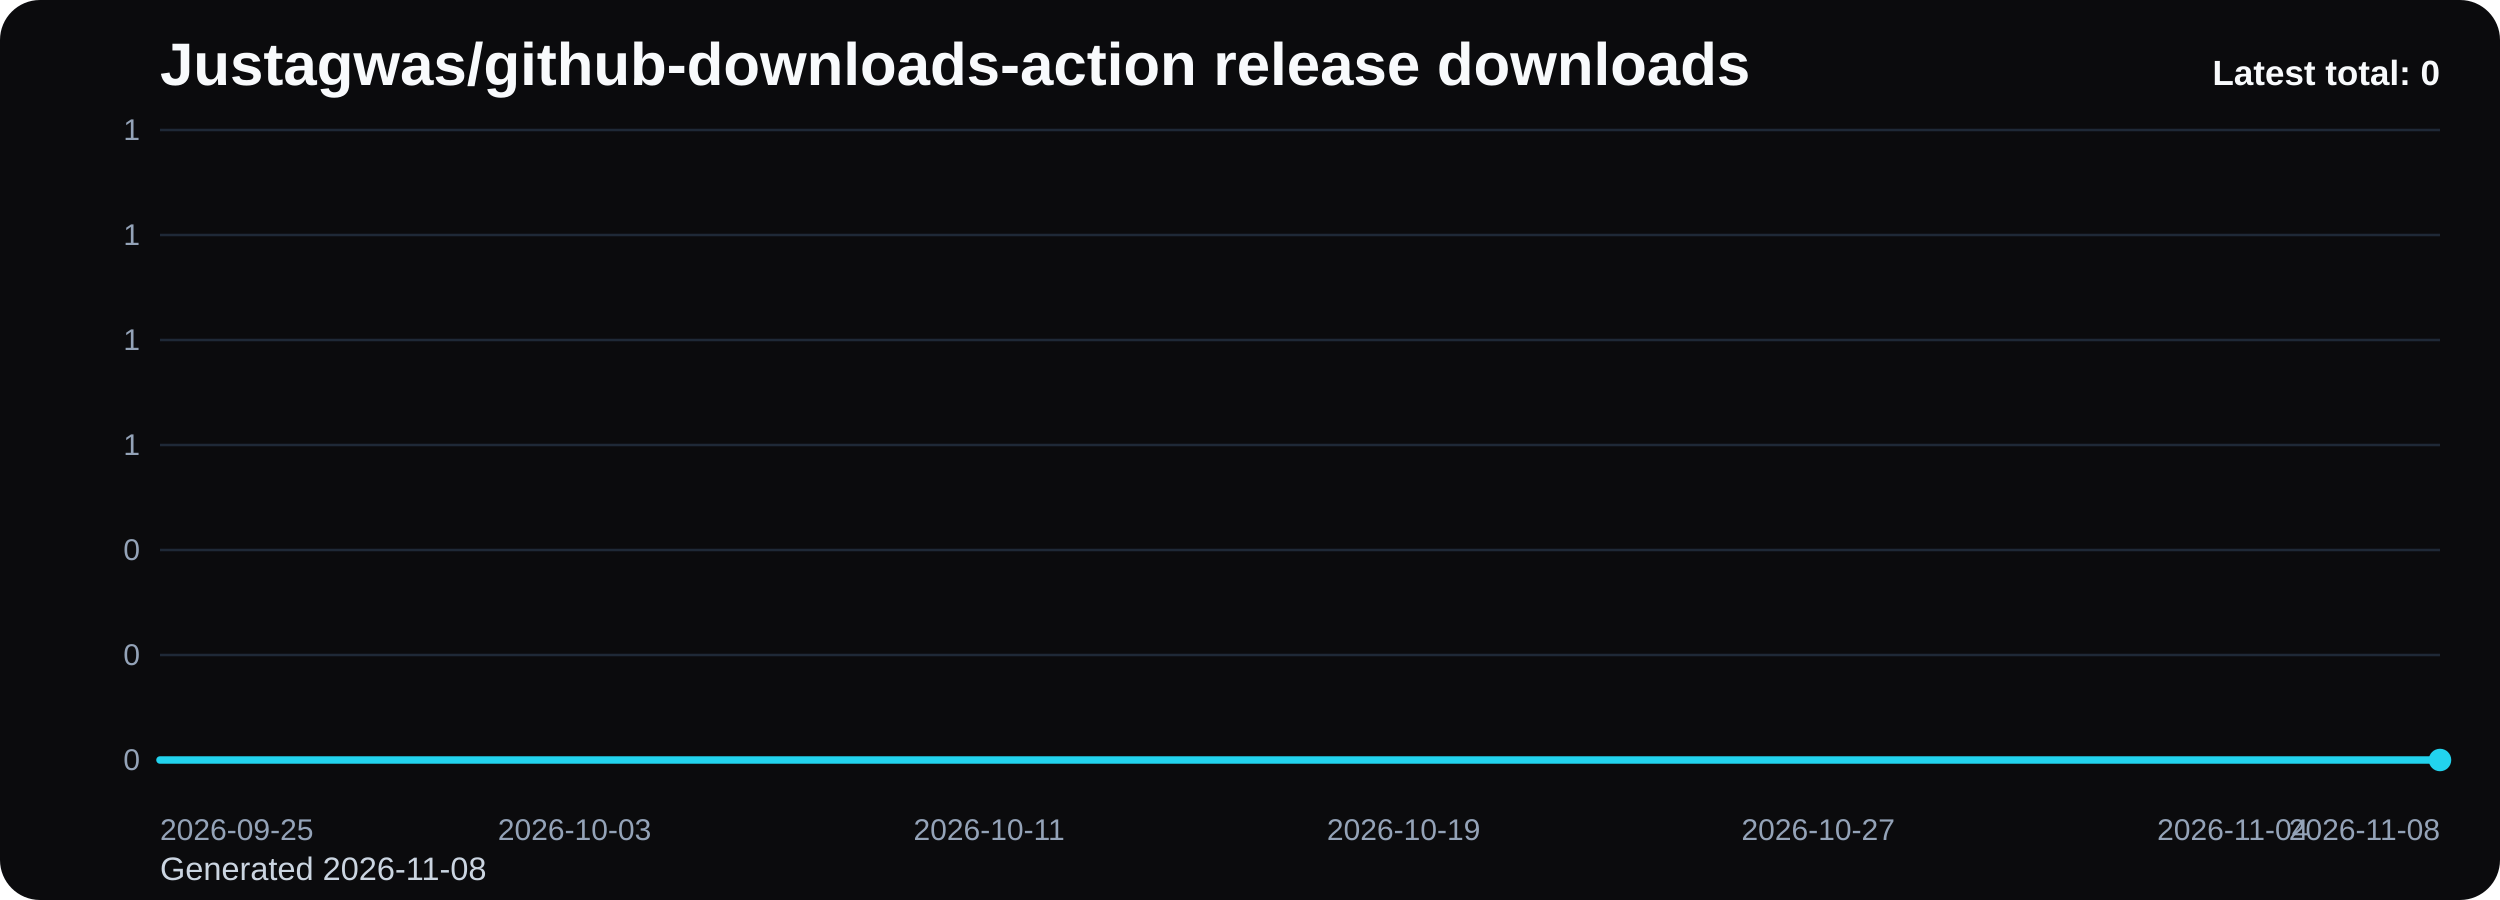
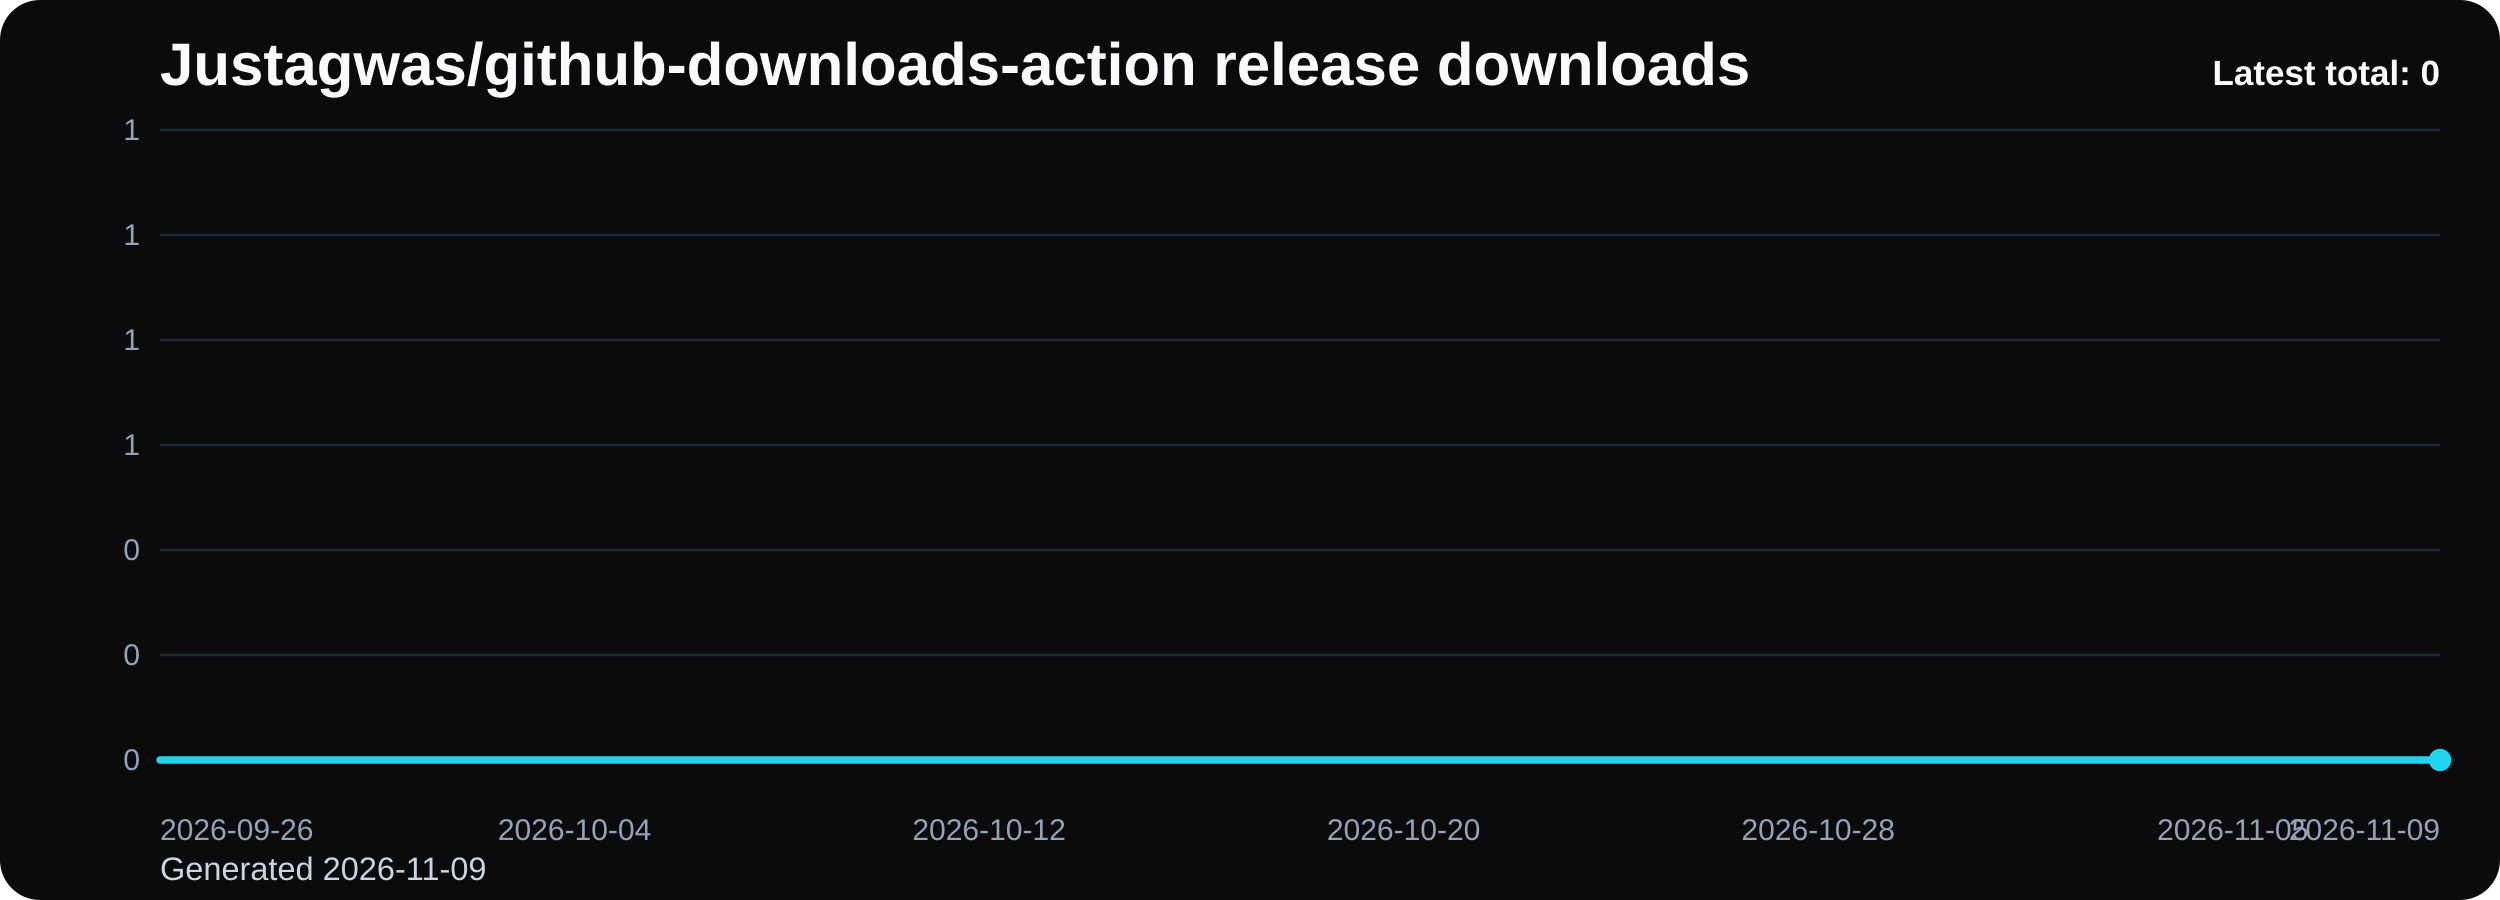
<svg xmlns="http://www.w3.org/2000/svg" viewBox="0 0 1000 360" role="img" aria-label="Justagwas/github-downloads-action release downloads chart">
  <defs>
    <linearGradient id="fill-total-trend-black" x1="0" y1="0" x2="0" y2="1">
      <stop offset="0%" stop-color="#22d3ee" stop-opacity="0.32" />
      <stop offset="100%" stop-color="#22d3ee" stop-opacity="0.05" />
    </linearGradient>
    <style>
      .bg { fill: #0b0b0d; }
      .title { font: 700 24px Arial, sans-serif; fill: #f8fafc; }
      .sub { font: 400 13px Arial, sans-serif; fill: #cbd5e1; }
      .grid { stroke: #1f2937; stroke-width: 1; }
      .axis { font: 400 12px Arial, sans-serif; fill: #94a3b8; }
      .line { fill: none; stroke: #22d3ee; stroke-width: 3; stroke-linecap: round; stroke-linejoin: round; }
      .dot { fill: #22d3ee; }
      .value { font: 600 11px Arial, sans-serif; fill: #cbd5e1; }
      .latest { font: 700 14px Arial, sans-serif; fill: #f8fafc; }
    </style>
  </defs>
  <rect class="bg" x="0" y="0" width="1000" height="360" rx="16" />
  <text class="title" x="64" y="34">Justagwas/github-downloads-action release downloads</text>
-   <text class="sub" x="64" y="352">Generated 2026-11-08</text>
+   <text class="sub" x="64" y="352">Generated 2026-11-09</text>
  <line x1="64" y1="52.00" x2="976" y2="52.00" class="grid" />
  <text x="56" y="56.00" text-anchor="end" class="axis">1</text>
  <line x1="64" y1="94.00" x2="976" y2="94.00" class="grid" />
  <text x="56" y="98.00" text-anchor="end" class="axis">1</text>
  <line x1="64" y1="136.00" x2="976" y2="136.00" class="grid" />
  <text x="56" y="140.00" text-anchor="end" class="axis">1</text>
  <line x1="64" y1="178.00" x2="976" y2="178.00" class="grid" />
  <text x="56" y="182.00" text-anchor="end" class="axis">1</text>
  <line x1="64" y1="220.00" x2="976" y2="220.00" class="grid" />
  <text x="56" y="224.00" text-anchor="end" class="axis">0</text>
  <line x1="64" y1="262.00" x2="976" y2="262.00" class="grid" />
  <text x="56" y="266.00" text-anchor="end" class="axis">0</text>
  <line x1="64" y1="304.00" x2="976" y2="304.00" class="grid" />
  <text x="56" y="308.00" text-anchor="end" class="axis">0</text>
  <path d="M 64.00 304 L 64.00 304.00 L 84.73 304.00 L 105.45 304.00 L 126.18 304.00 L 146.91 304.00 L 167.64 304.00 L 188.36 304.00 L 209.09 304.00 L 229.82 304.00 L 250.55 304.00 L 271.27 304.00 L 292.00 304.00 L 312.73 304.00 L 333.45 304.00 L 354.18 304.00 L 374.91 304.00 L 395.64 304.00 L 416.36 304.00 L 437.09 304.00 L 457.82 304.00 L 478.55 304.00 L 499.27 304.00 L 520.00 304.00 L 540.73 304.00 L 561.45 304.00 L 582.18 304.00 L 602.91 304.00 L 623.64 304.00 L 644.36 304.00 L 665.09 304.00 L 685.82 304.00 L 706.55 304.00 L 727.27 304.00 L 748.00 304.00 L 768.73 304.00 L 789.45 304.00 L 810.18 304.00 L 830.91 304.00 L 851.64 304.00 L 872.36 304.00 L 893.09 304.00 L 913.82 304.00 L 934.55 304.00 L 955.27 304.00 L 976.00 304.00 L 976.00 304 Z" fill="url(#fill-total-trend-black)" />
  <polyline class="line" points="64.00,304.00 84.73,304.00 105.45,304.00 126.18,304.00 146.91,304.00 167.64,304.00 188.36,304.00 209.09,304.00 229.82,304.00 250.55,304.00 271.27,304.00 292.00,304.00 312.73,304.00 333.45,304.00 354.18,304.00 374.91,304.00 395.64,304.00 416.36,304.00 437.09,304.00 457.82,304.00 478.55,304.00 499.27,304.00 520.00,304.00 540.73,304.00 561.45,304.00 582.18,304.00 602.91,304.00 623.64,304.00 644.36,304.00 665.09,304.00 685.82,304.00 706.55,304.00 727.27,304.00 748.00,304.00 768.73,304.00 789.45,304.00 810.18,304.00 830.91,304.00 851.64,304.00 872.36,304.00 893.09,304.00 913.82,304.00 934.55,304.00 955.27,304.00 976.00,304.00" />
  <circle class="dot" cx="976.00" cy="304.00" r="4.5" />
-   <text class="axis" x="64.00" y="336" text-anchor="start">2026-09-25</text>
-   <text class="axis" x="229.82" y="336" text-anchor="middle">2026-10-03</text>
-   <text class="axis" x="395.64" y="336" text-anchor="middle">2026-10-11</text>
-   <text class="axis" x="561.45" y="336" text-anchor="middle">2026-10-19</text>
-   <text class="axis" x="727.27" y="336" text-anchor="middle">2026-10-27</text>
-   <text class="axis" x="893.09" y="336" text-anchor="middle">2026-11-04</text>
-   <text class="axis" x="976.00" y="336" text-anchor="end">2026-11-08</text>
+   <text class="axis" x="64.00" y="336" text-anchor="start">2026-09-26</text>
+   <text class="axis" x="229.82" y="336" text-anchor="middle">2026-10-04</text>
+   <text class="axis" x="395.64" y="336" text-anchor="middle">2026-10-12</text>
+   <text class="axis" x="561.45" y="336" text-anchor="middle">2026-10-20</text>
+   <text class="axis" x="727.27" y="336" text-anchor="middle">2026-10-28</text>
+   <text class="axis" x="893.09" y="336" text-anchor="middle">2026-11-05</text>
+   <text class="axis" x="976.00" y="336" text-anchor="end">2026-11-09</text>
  <text class="latest" x="976" y="34" text-anchor="end">Latest total: 0</text>
</svg>
